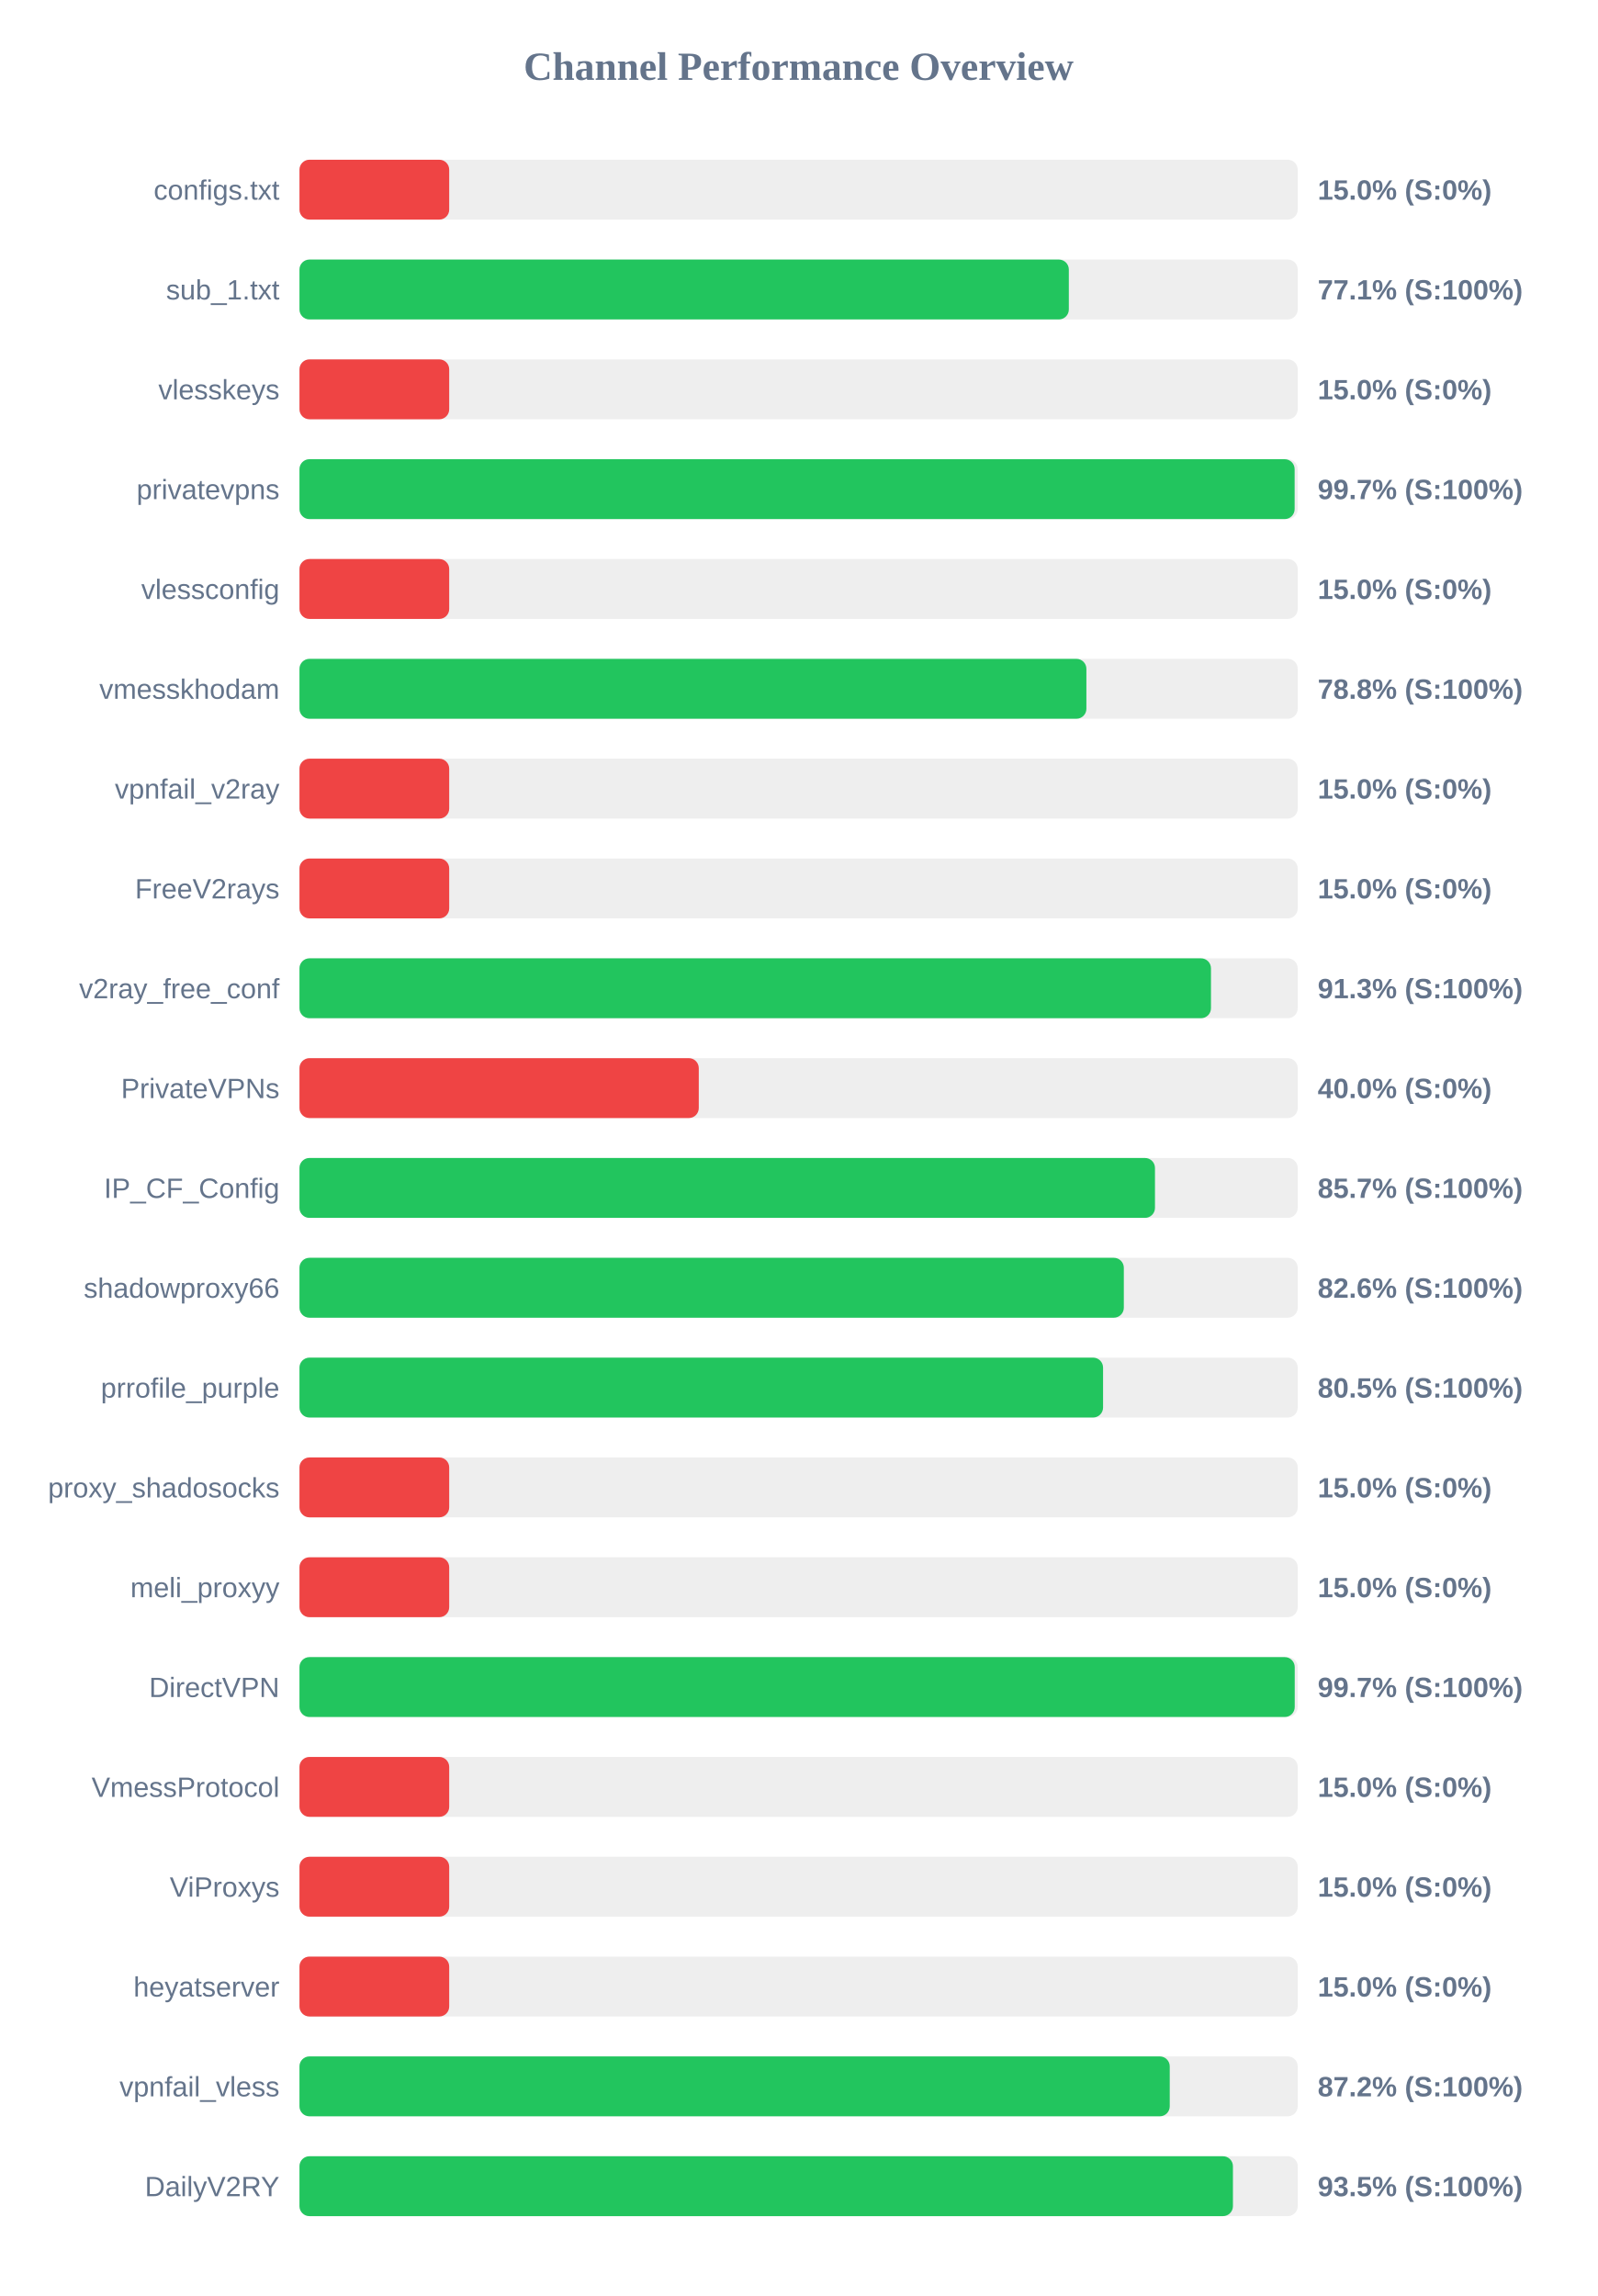
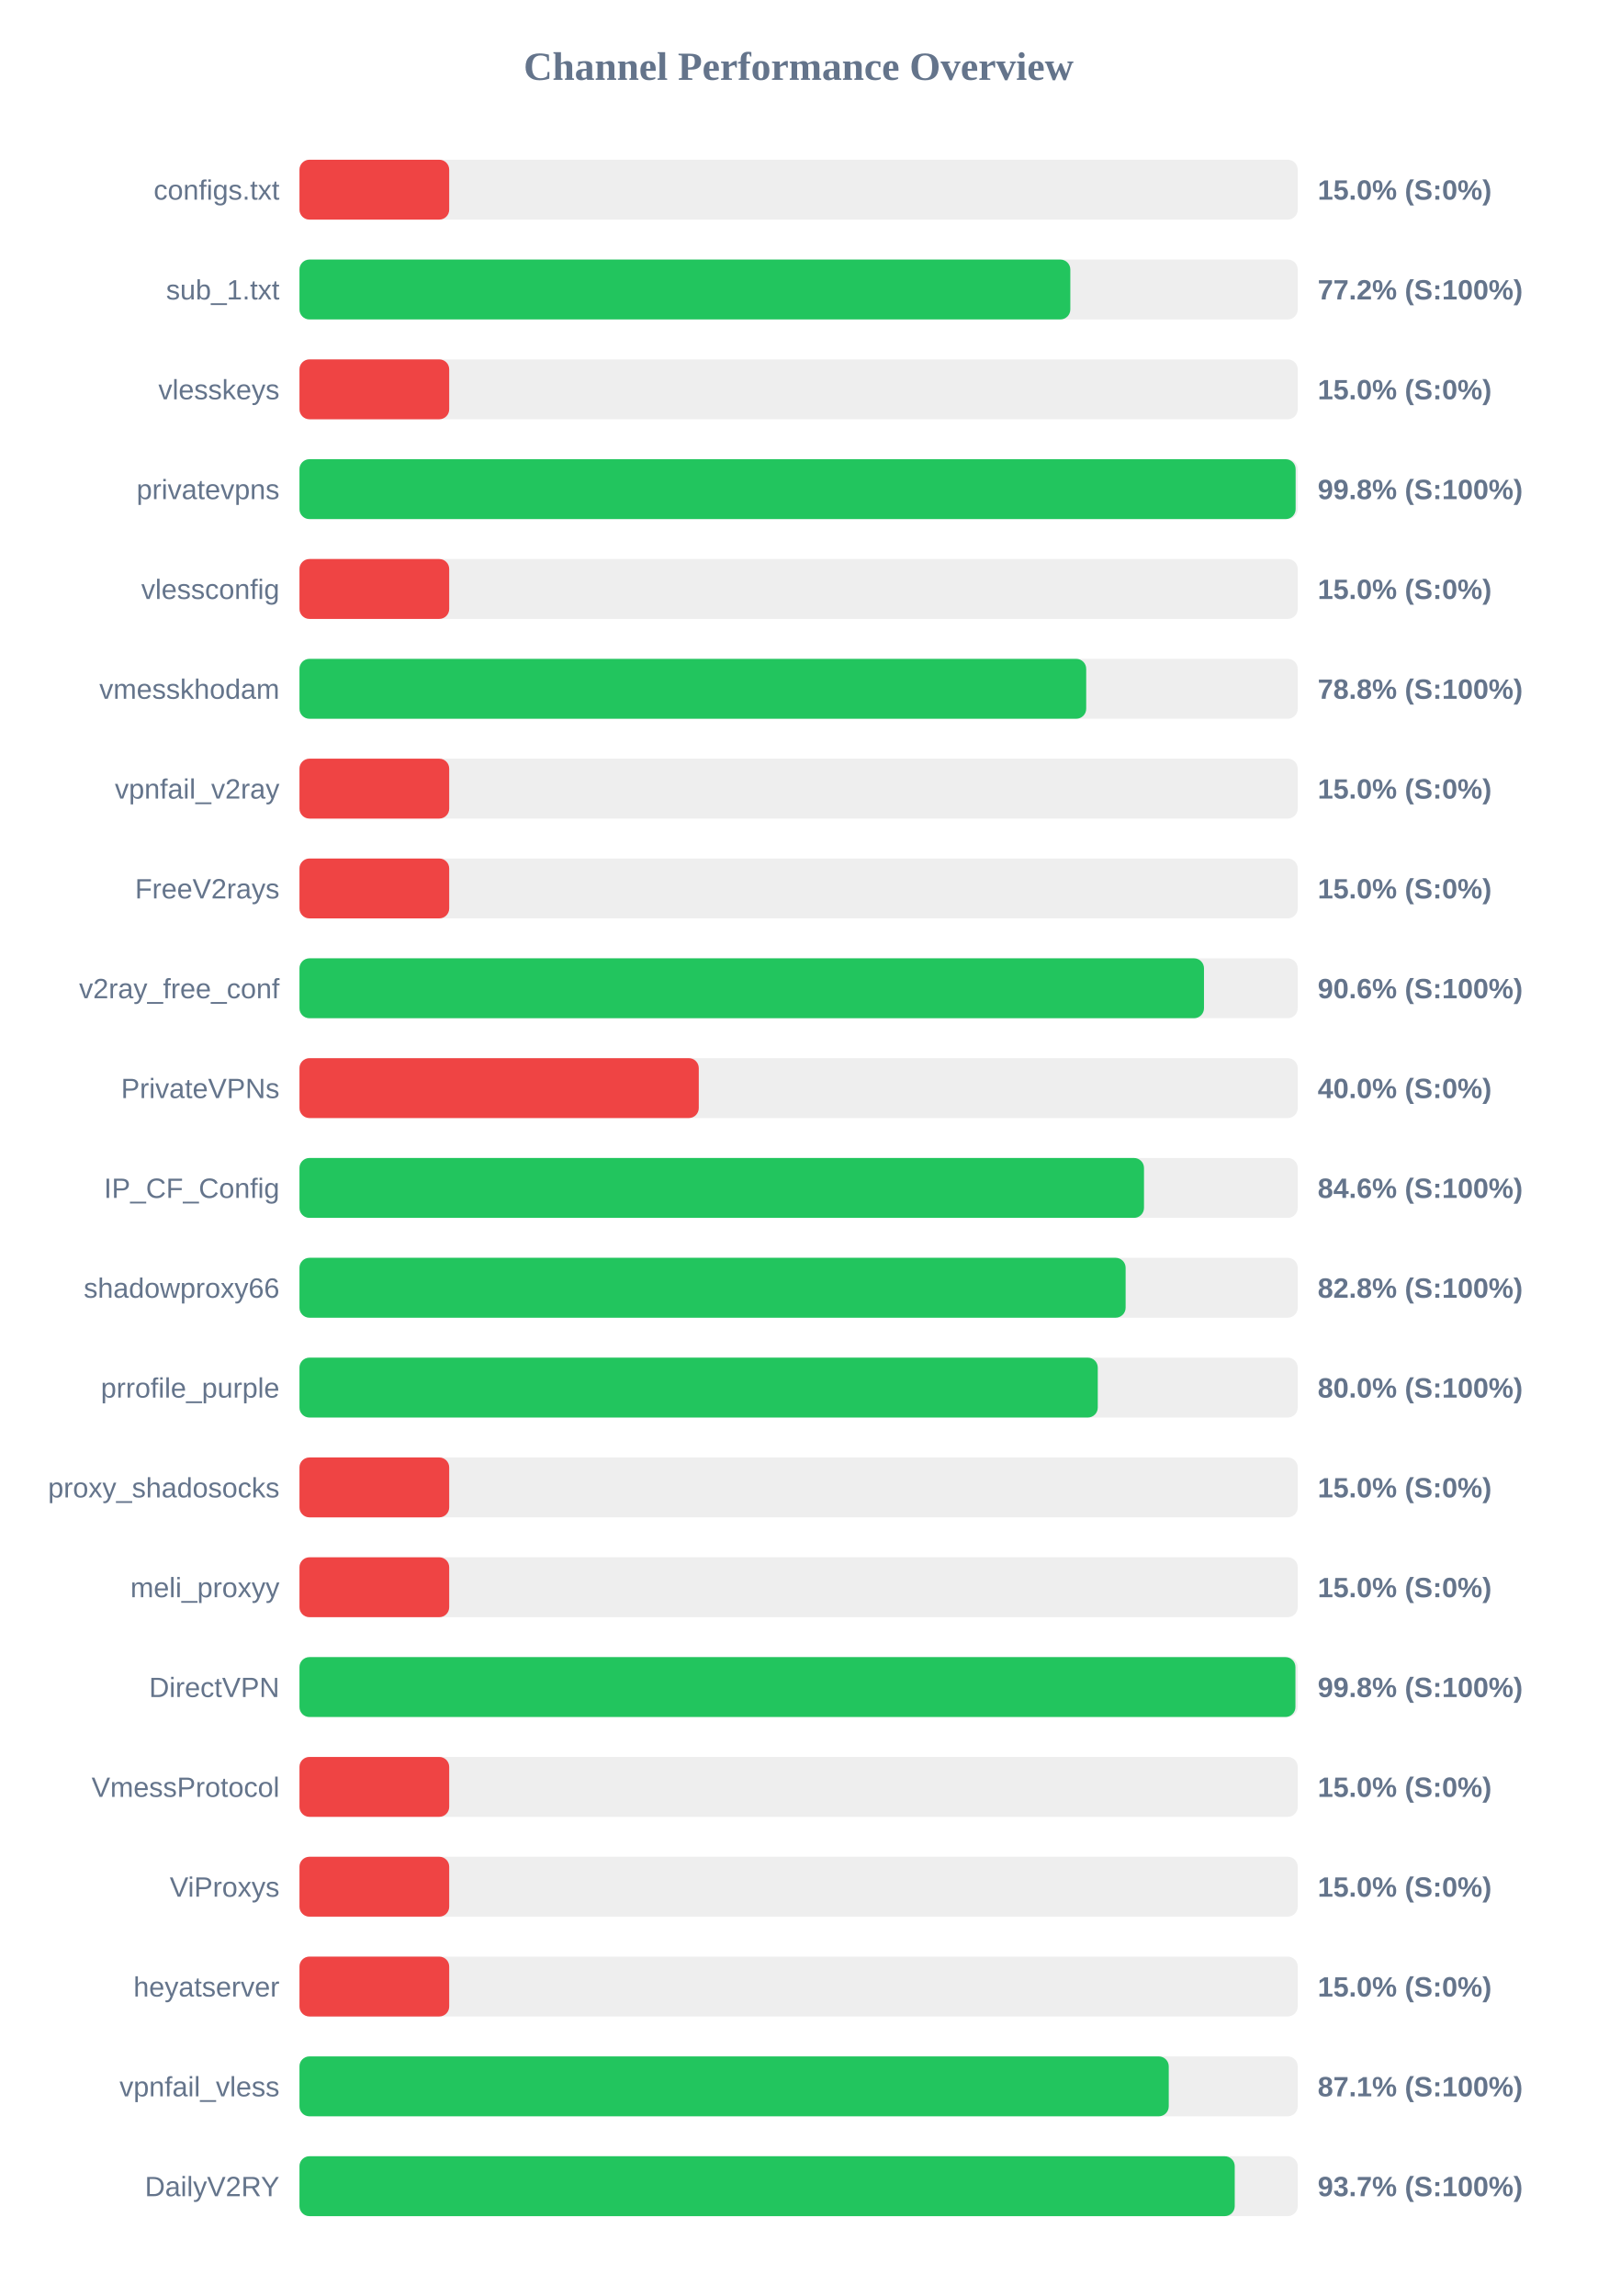
<svg xmlns="http://www.w3.org/2000/svg" width="800" height="1150" version="1.1">
  <style>
        .row { font: 14px Arial; fill: #64748b; }
        .score { font: bold 14px Arial; fill: #64748b; }
    </style>
  <text x="400" y="40" text-anchor="middle" font-size="20px" font-weight="bold" fill="#64748b">Channel Performance Overview</text>
  <rect x="150" y="80" width="500" height="30" fill="#eee" rx="5" />
  <rect x="150" y="80" width="75.0" height="30" fill="#ef4444" rx="5" />
  <text x="140" y="100" text-anchor="end" class="row">configs.txt</text>
  <text x="660" y="100" text-anchor="start" class="score">15.0% (S:0%)</text>
  <rect x="150" y="130" width="500" height="30" fill="#eee" rx="5" />
-   <rect x="150" y="130" width="385.35" height="30" fill="#22c55e" rx="5" />
+   <rect x="150" y="130" width="386.1" height="30" fill="#22c55e" rx="5" />
  <text x="140" y="150" text-anchor="end" class="row">sub_1.txt</text>
-   <text x="660" y="150" text-anchor="start" class="score">77.1% (S:100%)</text>
+   <text x="660" y="150" text-anchor="start" class="score">77.2% (S:100%)</text>
  <rect x="150" y="180" width="500" height="30" fill="#eee" rx="5" />
  <rect x="150" y="180" width="75.0" height="30" fill="#ef4444" rx="5" />
  <text x="140" y="200" text-anchor="end" class="row">vlesskeys</text>
  <text x="660" y="200" text-anchor="start" class="score">15.0% (S:0%)</text>
  <rect x="150" y="230" width="500" height="30" fill="#eee" rx="5" />
-   <rect x="150" y="230" width="498.45" height="30" fill="#22c55e" rx="5" />
+   <rect x="150" y="230" width="498.95" height="30" fill="#22c55e" rx="5" />
  <text x="140" y="250" text-anchor="end" class="row">privatevpns</text>
-   <text x="660" y="250" text-anchor="start" class="score">99.7% (S:100%)</text>
+   <text x="660" y="250" text-anchor="start" class="score">99.8% (S:100%)</text>
  <rect x="150" y="280" width="500" height="30" fill="#eee" rx="5" />
  <rect x="150" y="280" width="75.0" height="30" fill="#ef4444" rx="5" />
  <text x="140" y="300" text-anchor="end" class="row">vlessconfig</text>
  <text x="660" y="300" text-anchor="start" class="score">15.0% (S:0%)</text>
  <rect x="150" y="330" width="500" height="30" fill="#eee" rx="5" />
-   <rect x="150" y="330" width="394.15" height="30" fill="#22c55e" rx="5" />
+   <rect x="150" y="330" width="394.05" height="30" fill="#22c55e" rx="5" />
  <text x="140" y="350" text-anchor="end" class="row">vmesskhodam</text>
  <text x="660" y="350" text-anchor="start" class="score">78.8% (S:100%)</text>
  <rect x="150" y="380" width="500" height="30" fill="#eee" rx="5" />
  <rect x="150" y="380" width="75.0" height="30" fill="#ef4444" rx="5" />
  <text x="140" y="400" text-anchor="end" class="row">vpnfail_v2ray</text>
  <text x="660" y="400" text-anchor="start" class="score">15.0% (S:0%)</text>
  <rect x="150" y="430" width="500" height="30" fill="#eee" rx="5" />
  <rect x="150" y="430" width="75.0" height="30" fill="#ef4444" rx="5" />
  <text x="140" y="450" text-anchor="end" class="row">FreeV2rays</text>
  <text x="660" y="450" text-anchor="start" class="score">15.0% (S:0%)</text>
  <rect x="150" y="480" width="500" height="30" fill="#eee" rx="5" />
-   <rect x="150" y="480" width="456.55" height="30" fill="#22c55e" rx="5" />
+   <rect x="150" y="480" width="453.05" height="30" fill="#22c55e" rx="5" />
  <text x="140" y="500" text-anchor="end" class="row">v2ray_free_conf</text>
-   <text x="660" y="500" text-anchor="start" class="score">91.3% (S:100%)</text>
+   <text x="660" y="500" text-anchor="start" class="score">90.6% (S:100%)</text>
  <rect x="150" y="530" width="500" height="30" fill="#eee" rx="5" />
  <rect x="150" y="530" width="200.0" height="30" fill="#ef4444" rx="5" />
  <text x="140" y="550" text-anchor="end" class="row">PrivateVPNs</text>
  <text x="660" y="550" text-anchor="start" class="score">40.0% (S:0%)</text>
  <rect x="150" y="580" width="500" height="30" fill="#eee" rx="5" />
-   <rect x="150" y="580" width="428.5" height="30" fill="#22c55e" rx="5" />
+   <rect x="150" y="580" width="423.0" height="30" fill="#22c55e" rx="5" />
  <text x="140" y="600" text-anchor="end" class="row">IP_CF_Config</text>
-   <text x="660" y="600" text-anchor="start" class="score">85.7% (S:100%)</text>
+   <text x="660" y="600" text-anchor="start" class="score">84.6% (S:100%)</text>
  <rect x="150" y="630" width="500" height="30" fill="#eee" rx="5" />
-   <rect x="150" y="630" width="412.9" height="30" fill="#22c55e" rx="5" />
+   <rect x="150" y="630" width="413.8" height="30" fill="#22c55e" rx="5" />
  <text x="140" y="650" text-anchor="end" class="row">shadowproxy66</text>
-   <text x="660" y="650" text-anchor="start" class="score">82.6% (S:100%)</text>
+   <text x="660" y="650" text-anchor="start" class="score">82.8% (S:100%)</text>
  <rect x="150" y="680" width="500" height="30" fill="#eee" rx="5" />
-   <rect x="150" y="680" width="402.5" height="30" fill="#22c55e" rx="5" />
+   <rect x="150" y="680" width="399.85" height="30" fill="#22c55e" rx="5" />
  <text x="140" y="700" text-anchor="end" class="row">prrofile_purple</text>
-   <text x="660" y="700" text-anchor="start" class="score">80.5% (S:100%)</text>
+   <text x="660" y="700" text-anchor="start" class="score">80.0% (S:100%)</text>
  <rect x="150" y="730" width="500" height="30" fill="#eee" rx="5" />
  <rect x="150" y="730" width="75.0" height="30" fill="#ef4444" rx="5" />
  <text x="140" y="750" text-anchor="end" class="row">proxy_shadosocks</text>
  <text x="660" y="750" text-anchor="start" class="score">15.0% (S:0%)</text>
  <rect x="150" y="780" width="500" height="30" fill="#eee" rx="5" />
  <rect x="150" y="780" width="75.0" height="30" fill="#ef4444" rx="5" />
  <text x="140" y="800" text-anchor="end" class="row">meli_proxyy</text>
  <text x="660" y="800" text-anchor="start" class="score">15.0% (S:0%)</text>
  <rect x="150" y="830" width="500" height="30" fill="#eee" rx="5" />
-   <rect x="150" y="830" width="498.5" height="30" fill="#22c55e" rx="5" />
+   <rect x="150" y="830" width="498.85" height="30" fill="#22c55e" rx="5" />
  <text x="140" y="850" text-anchor="end" class="row">DirectVPN</text>
-   <text x="660" y="850" text-anchor="start" class="score">99.7% (S:100%)</text>
+   <text x="660" y="850" text-anchor="start" class="score">99.8% (S:100%)</text>
  <rect x="150" y="880" width="500" height="30" fill="#eee" rx="5" />
  <rect x="150" y="880" width="75.0" height="30" fill="#ef4444" rx="5" />
  <text x="140" y="900" text-anchor="end" class="row">VmessProtocol</text>
  <text x="660" y="900" text-anchor="start" class="score">15.0% (S:0%)</text>
  <rect x="150" y="930" width="500" height="30" fill="#eee" rx="5" />
  <rect x="150" y="930" width="75.0" height="30" fill="#ef4444" rx="5" />
  <text x="140" y="950" text-anchor="end" class="row">ViProxys</text>
  <text x="660" y="950" text-anchor="start" class="score">15.0% (S:0%)</text>
  <rect x="150" y="980" width="500" height="30" fill="#eee" rx="5" />
  <rect x="150" y="980" width="75.0" height="30" fill="#ef4444" rx="5" />
  <text x="140" y="1000" text-anchor="end" class="row">heyatserver</text>
  <text x="660" y="1000" text-anchor="start" class="score">15.0% (S:0%)</text>
  <rect x="150" y="1030" width="500" height="30" fill="#eee" rx="5" />
-   <rect x="150" y="1030" width="435.9" height="30" fill="#22c55e" rx="5" />
+   <rect x="150" y="1030" width="435.4" height="30" fill="#22c55e" rx="5" />
  <text x="140" y="1050" text-anchor="end" class="row">vpnfail_vless</text>
-   <text x="660" y="1050" text-anchor="start" class="score">87.2% (S:100%)</text>
+   <text x="660" y="1050" text-anchor="start" class="score">87.1% (S:100%)</text>
  <rect x="150" y="1080" width="500" height="30" fill="#eee" rx="5" />
-   <rect x="150" y="1080" width="467.55" height="30" fill="#22c55e" rx="5" />
+   <rect x="150" y="1080" width="468.45" height="30" fill="#22c55e" rx="5" />
  <text x="140" y="1100" text-anchor="end" class="row">DailyV2RY</text>
-   <text x="660" y="1100" text-anchor="start" class="score">93.5% (S:100%)</text>
+   <text x="660" y="1100" text-anchor="start" class="score">93.7% (S:100%)</text>
</svg>
